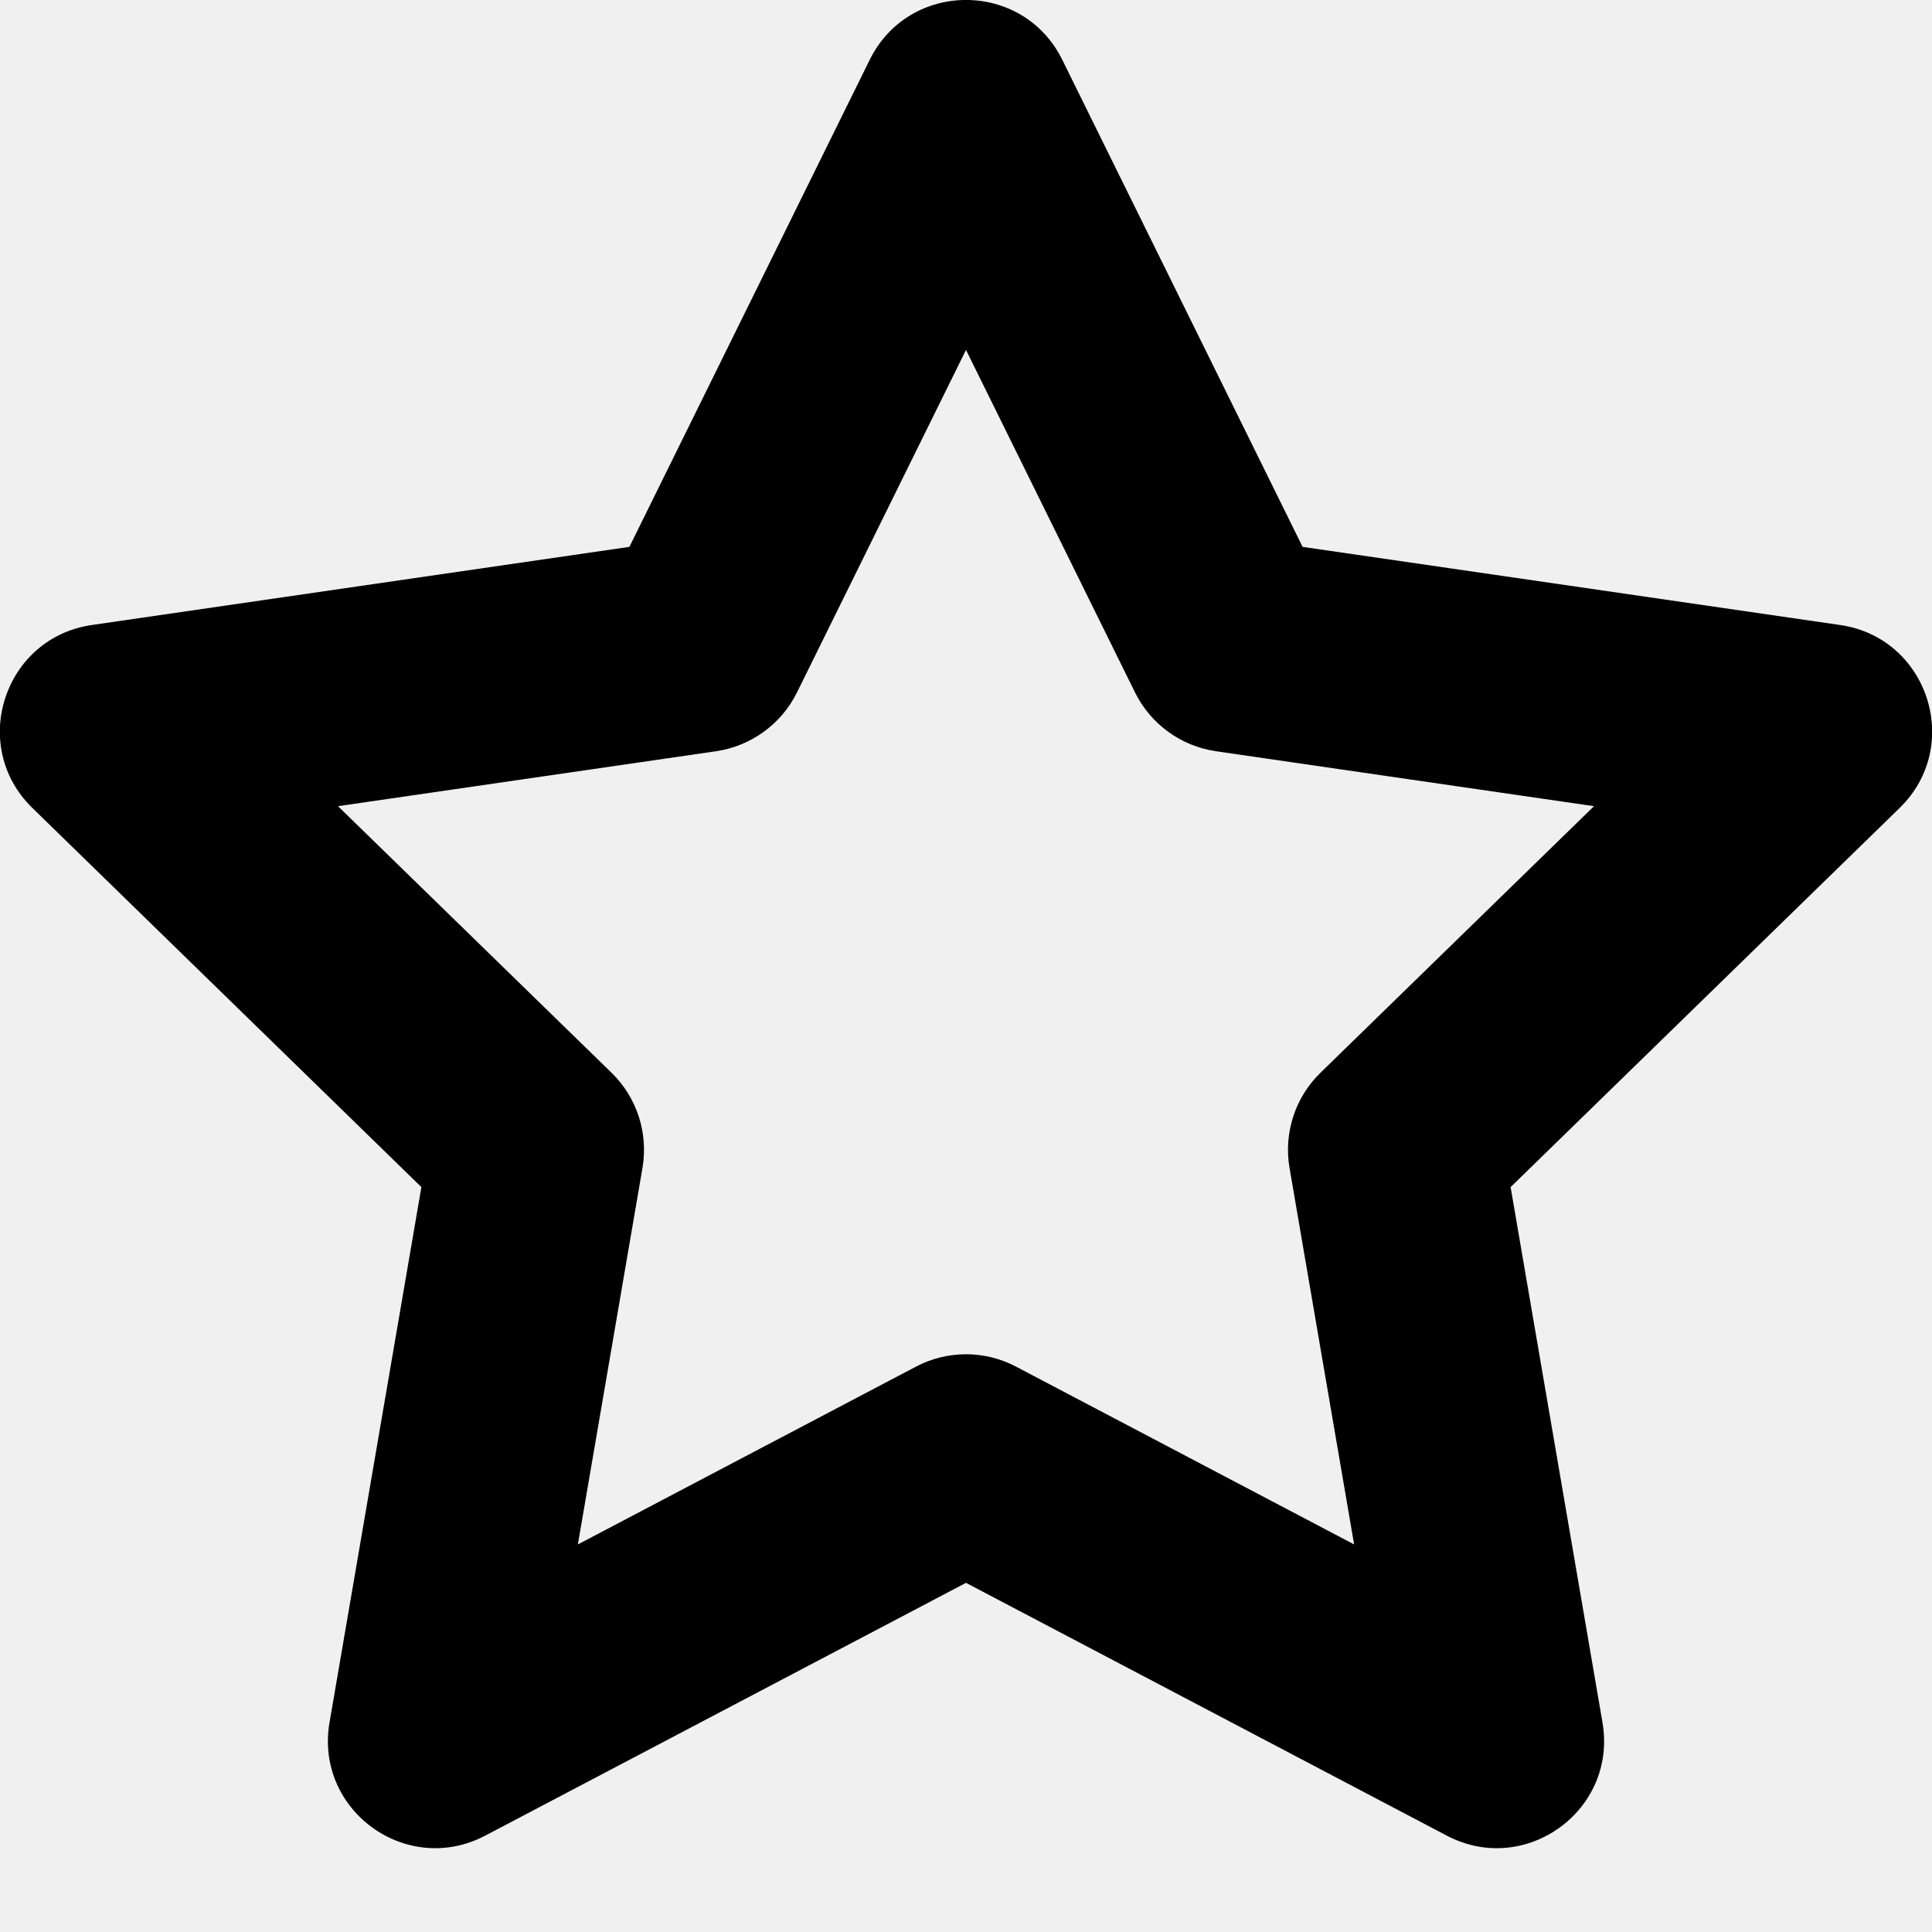
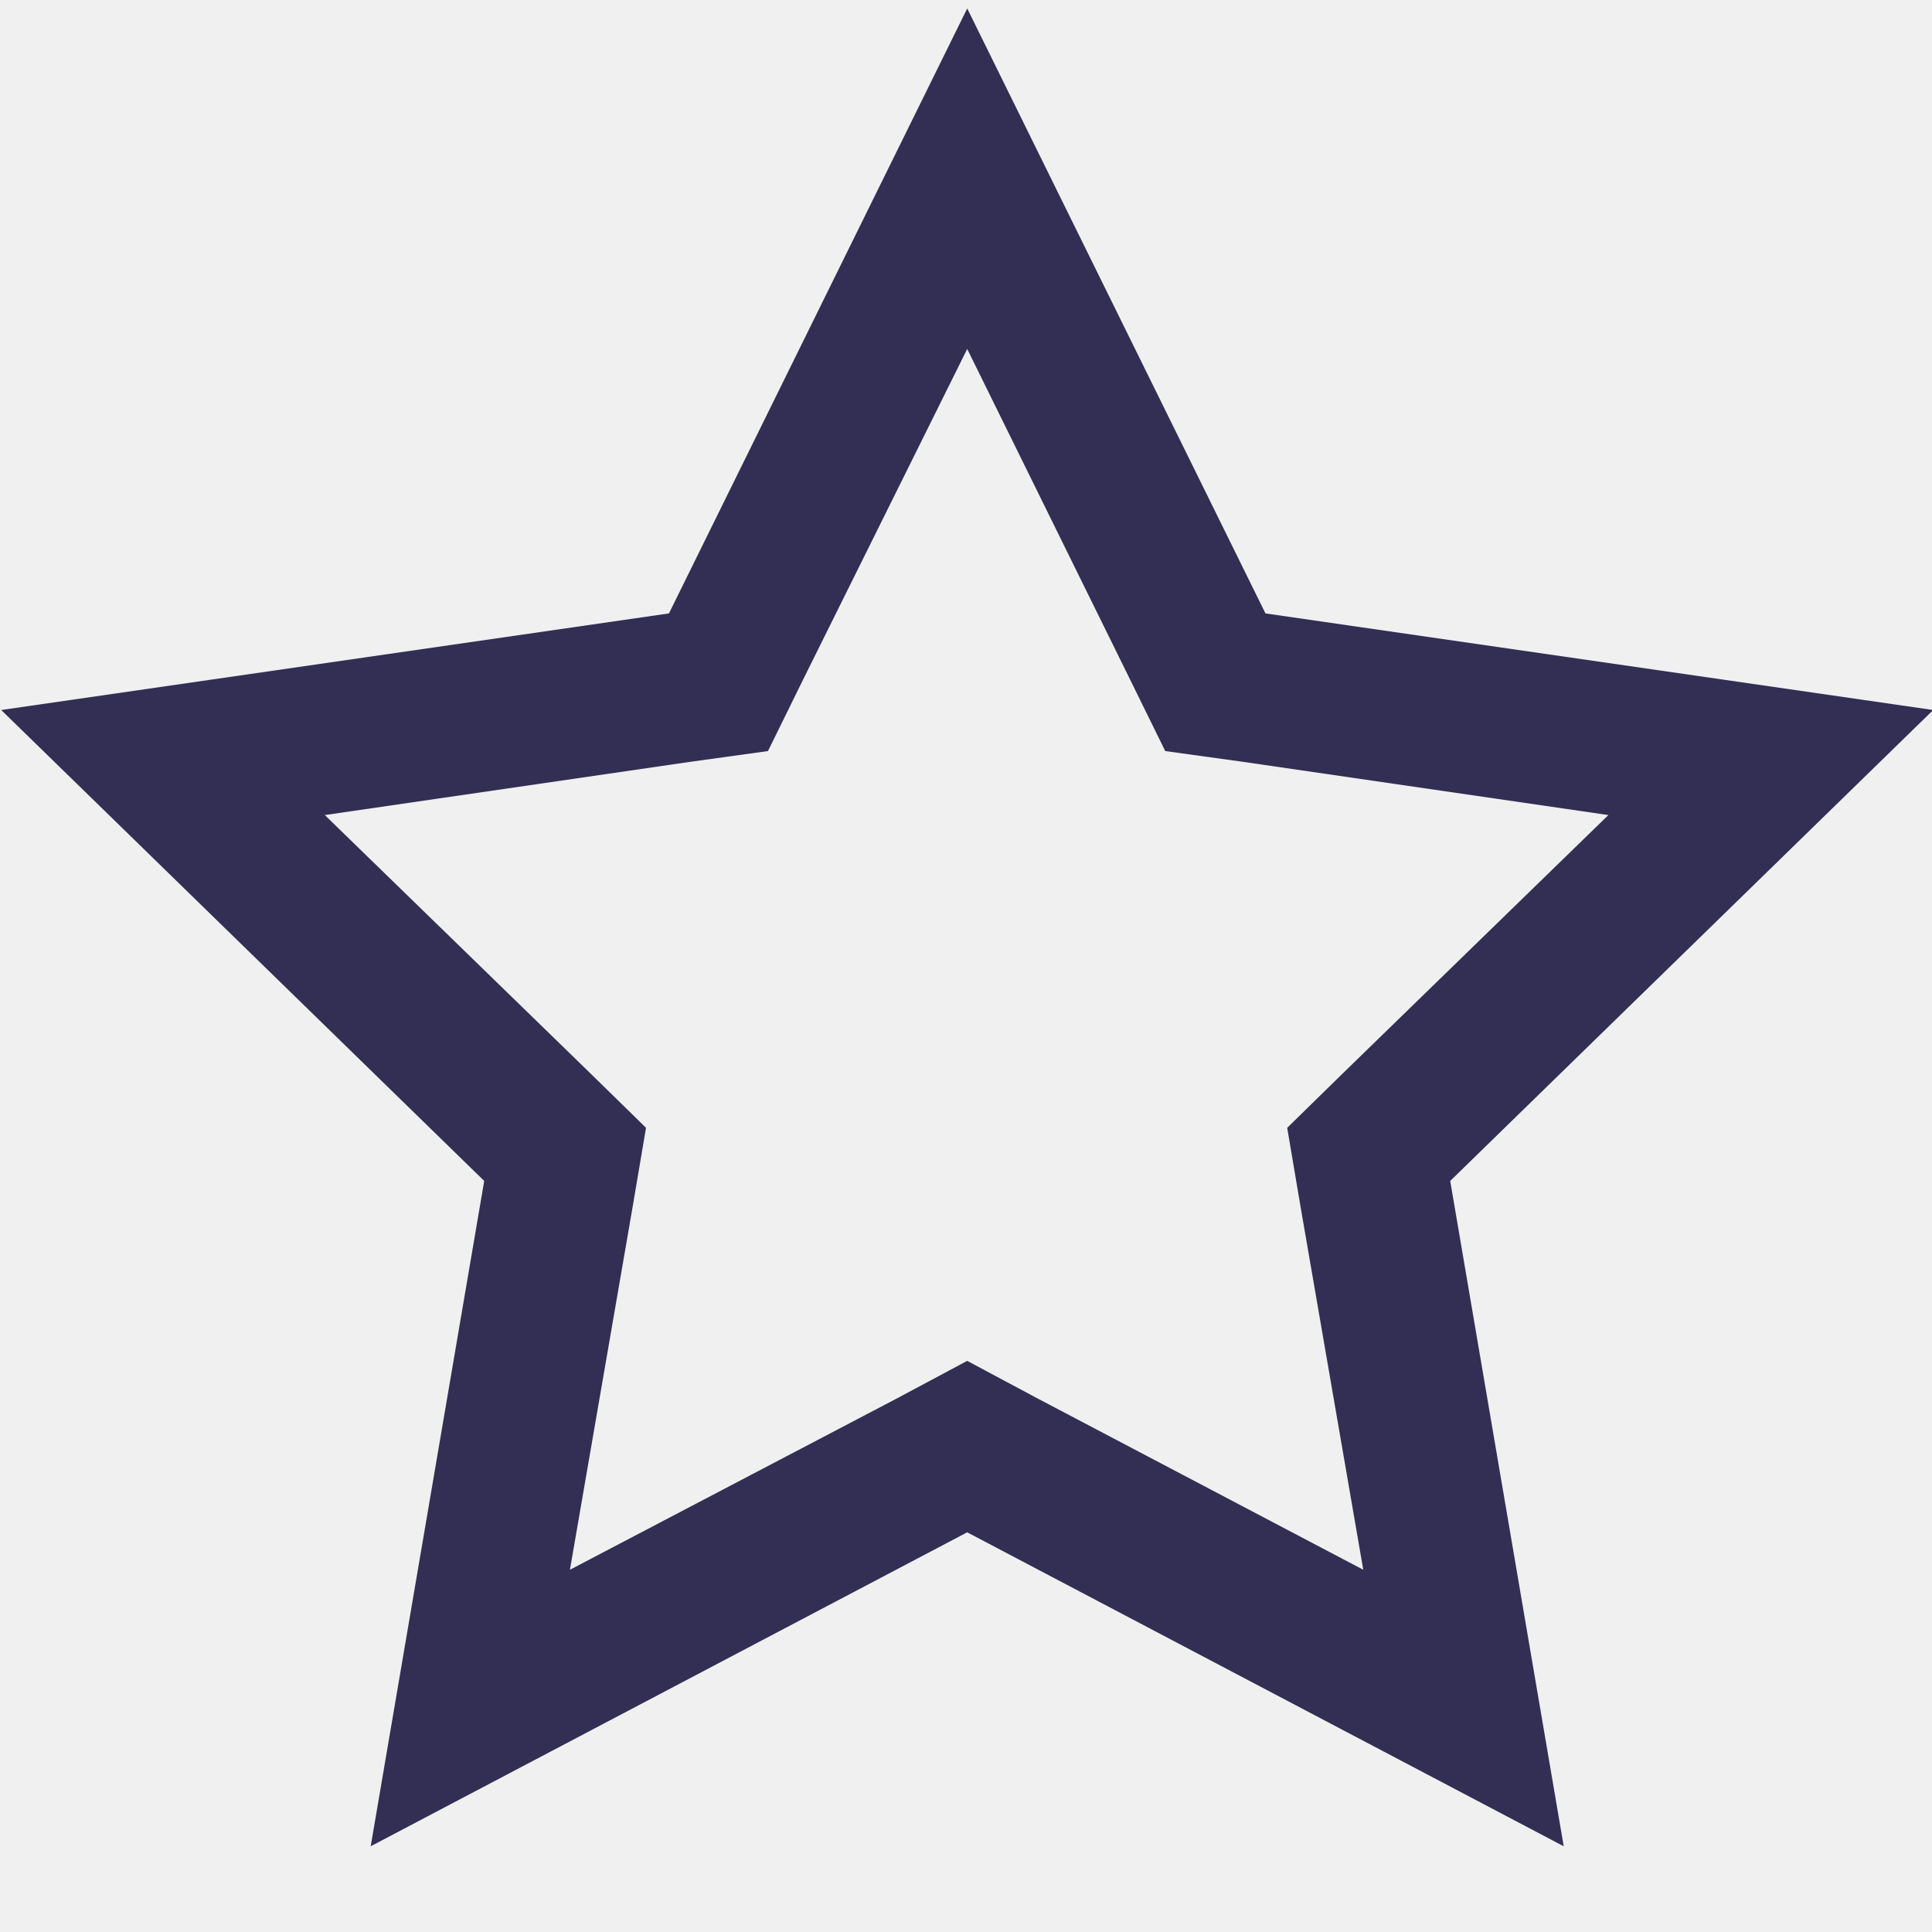
- <svg xmlns="http://www.w3.org/2000/svg" viewBox="0 0 18 18">
-   <path d="M5.384,14.389 L8.535,12.732 C8.826,12.579 9.174,12.579 9.465,12.732 L12.616,14.389 L12.014,10.88 C11.959,10.556 12.066,10.225 12.302,9.995 L14.851,7.511 L11.328,6.999 C11.003,6.951 10.721,6.747 10.575,6.452 L9,3.26 L7.425,6.452 C7.279,6.747 6.997,6.951 6.672,6.999 L3.149,7.511 L5.698,9.995 C5.934,10.225 6.041,10.556 5.986,10.88 L5.384,14.389 Z M9,14.747 L4.521,17.102 C3.787,17.488 2.93,16.865 3.07,16.048 L3.926,11.06 L0.302,7.528 C-0.292,6.95 0.036,5.942 0.856,5.823 L5.864,5.095 L8.103,0.557 C8.47,-0.186 9.53,-0.186 9.897,0.557 L12.136,5.095 L17.144,5.823 C17.964,5.942 18.292,6.95 17.698,7.528 L14.074,11.06 L14.93,16.048 C15.07,16.865 14.213,17.488 13.479,17.102 L9,14.747 Z" />
+ <svg xmlns="http://www.w3.org/2000/svg" viewBox="0 0 16 16" fill="none">
+   <mask id="mask0" mask-type="alpha" maskUnits="userSpaceOnUse" x="0" y="0" width="17" height="16">
+     <path d="M8.01 2.89L9.36 5.63L9.65 6.22L10.3 6.31L13.32 6.75L11.13 8.88L10.66 9.34L10.77 9.99L11.29 13L8.59 11.58L8.01 11.27L7.43 11.58L4.72 13L5.24 9.99L5.35 9.34L4.88 8.88L2.69 6.75L5.71 6.31L6.36 6.22L6.65 5.63L8.01 2.89ZM8.01 0.07L5.54 5.08L0.01 5.88L4.01 9.78L3.07 15.29L8.01 12.69L12.95 15.29L12.01 9.78L16.01 5.88L10.48 5.08L8.01 0.07Z" fill="white" />
+   </mask>
+   <g mask="url(#mask0)">
+     <rect width="16" height="16" fill="#332E54" />
+   </g>
</svg>
